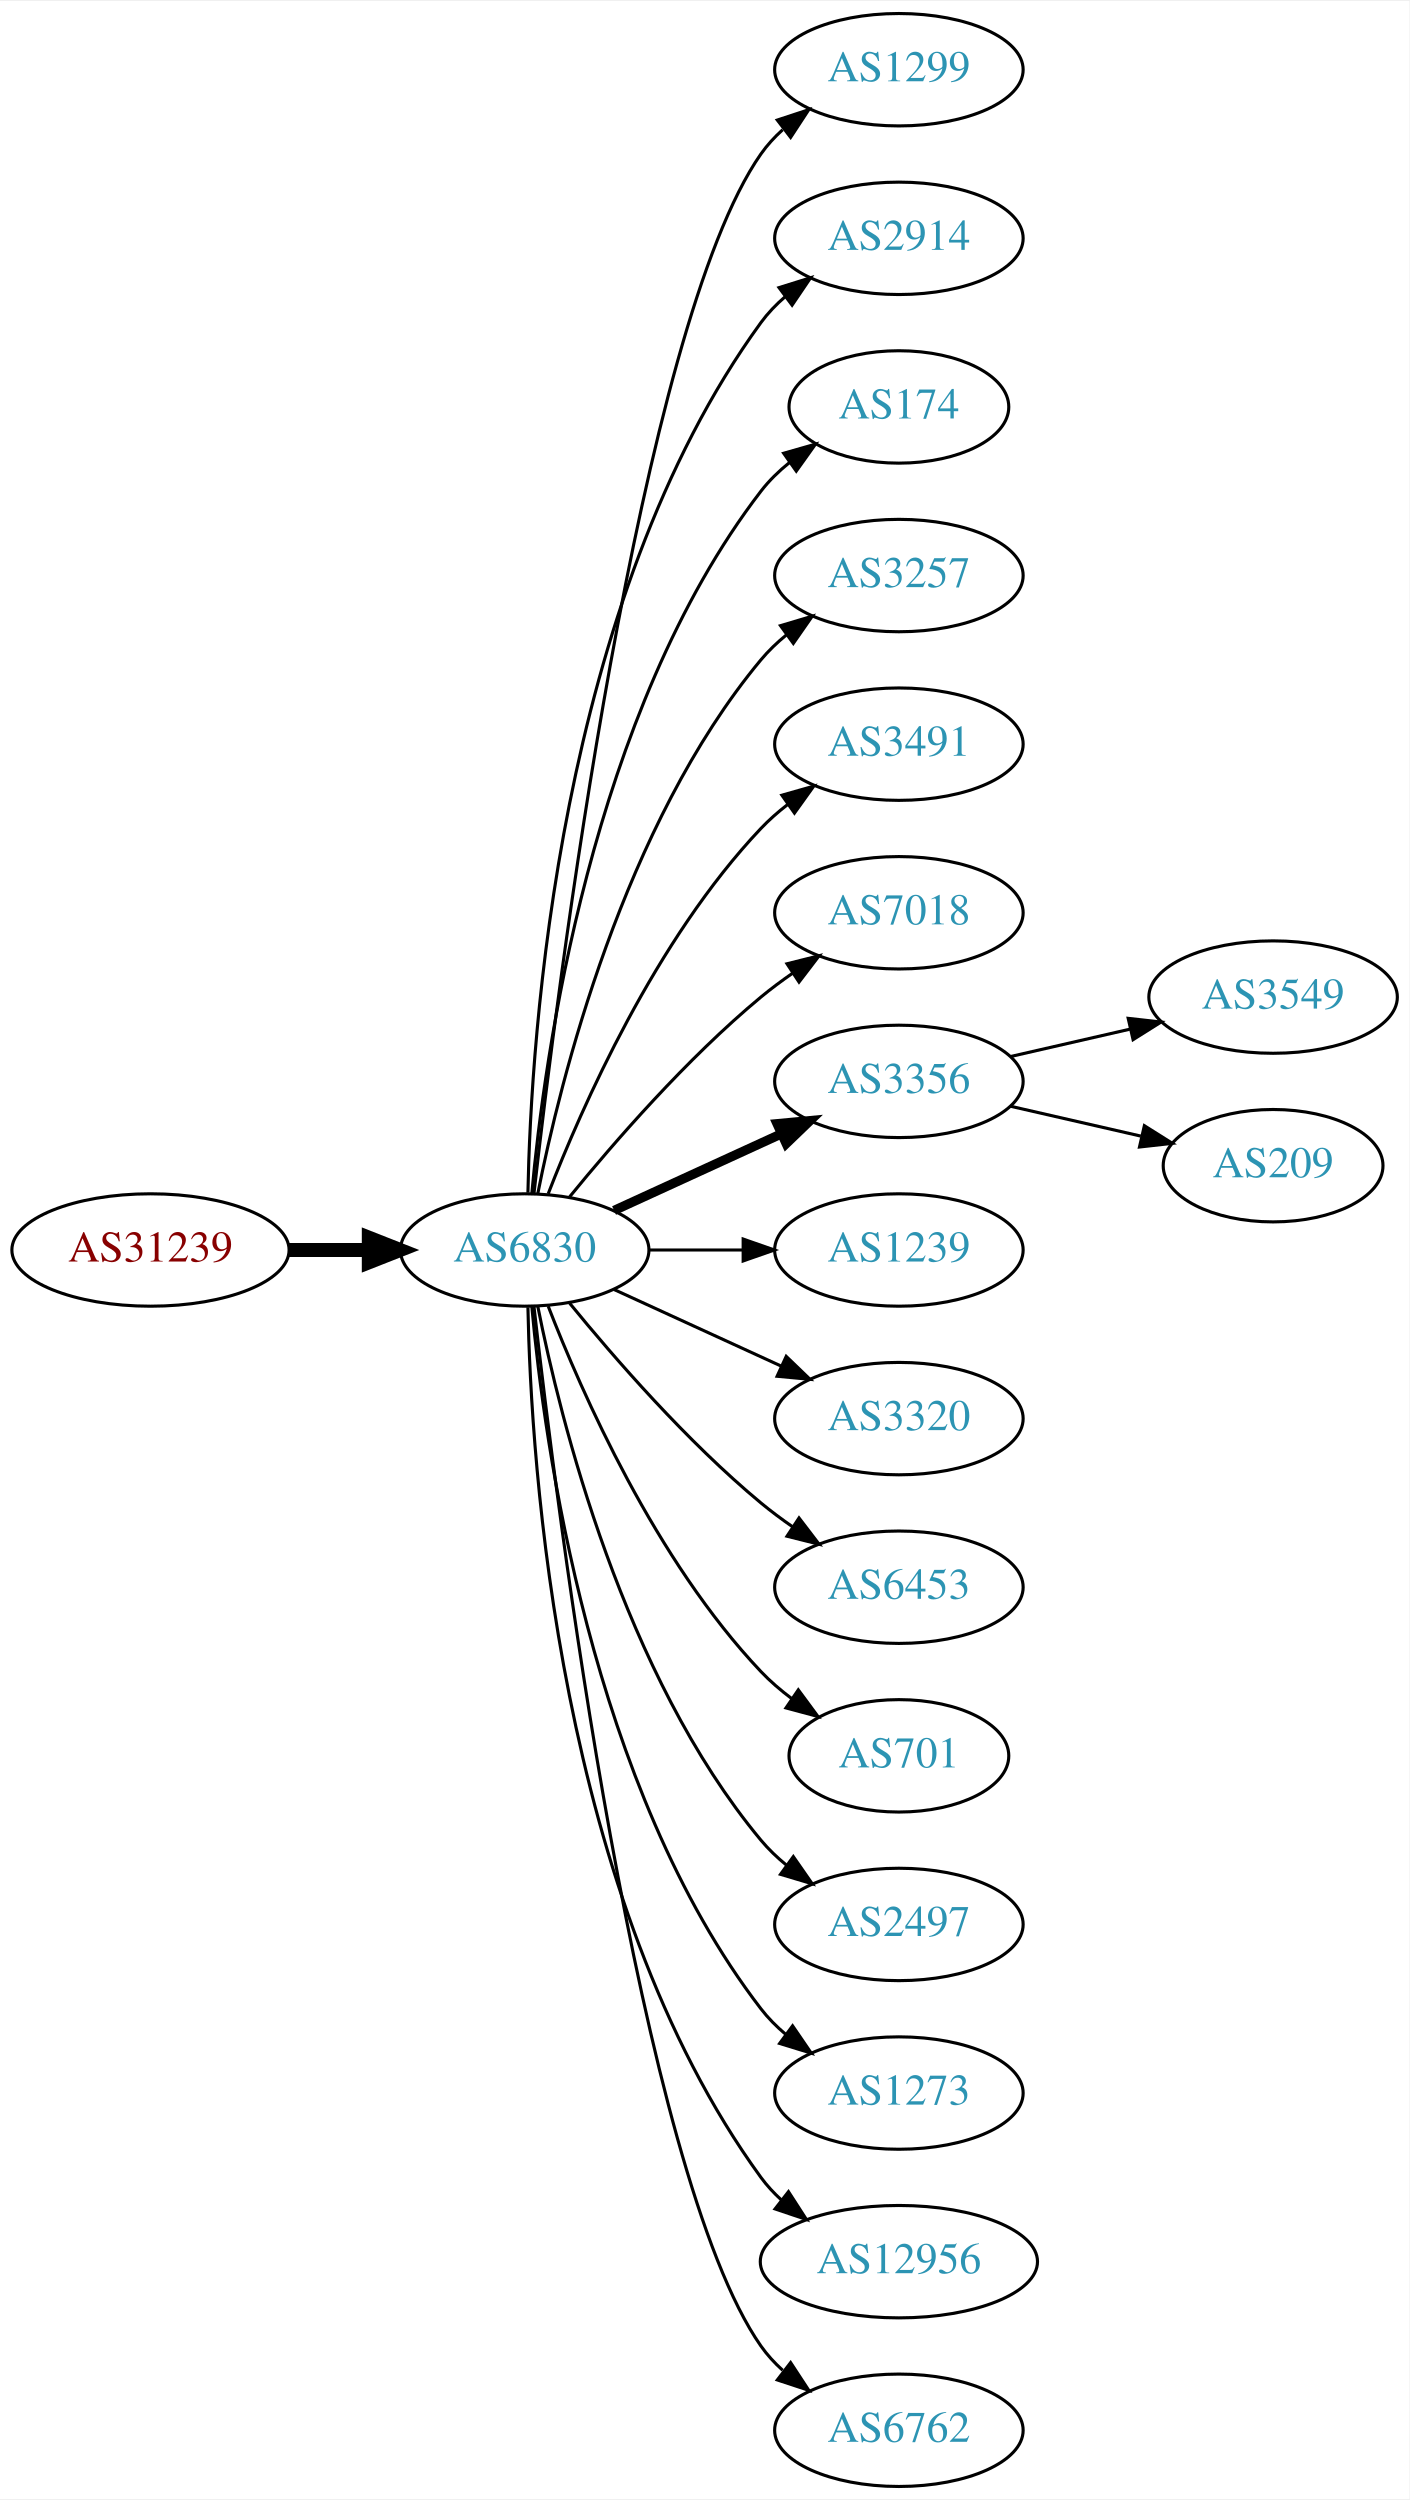
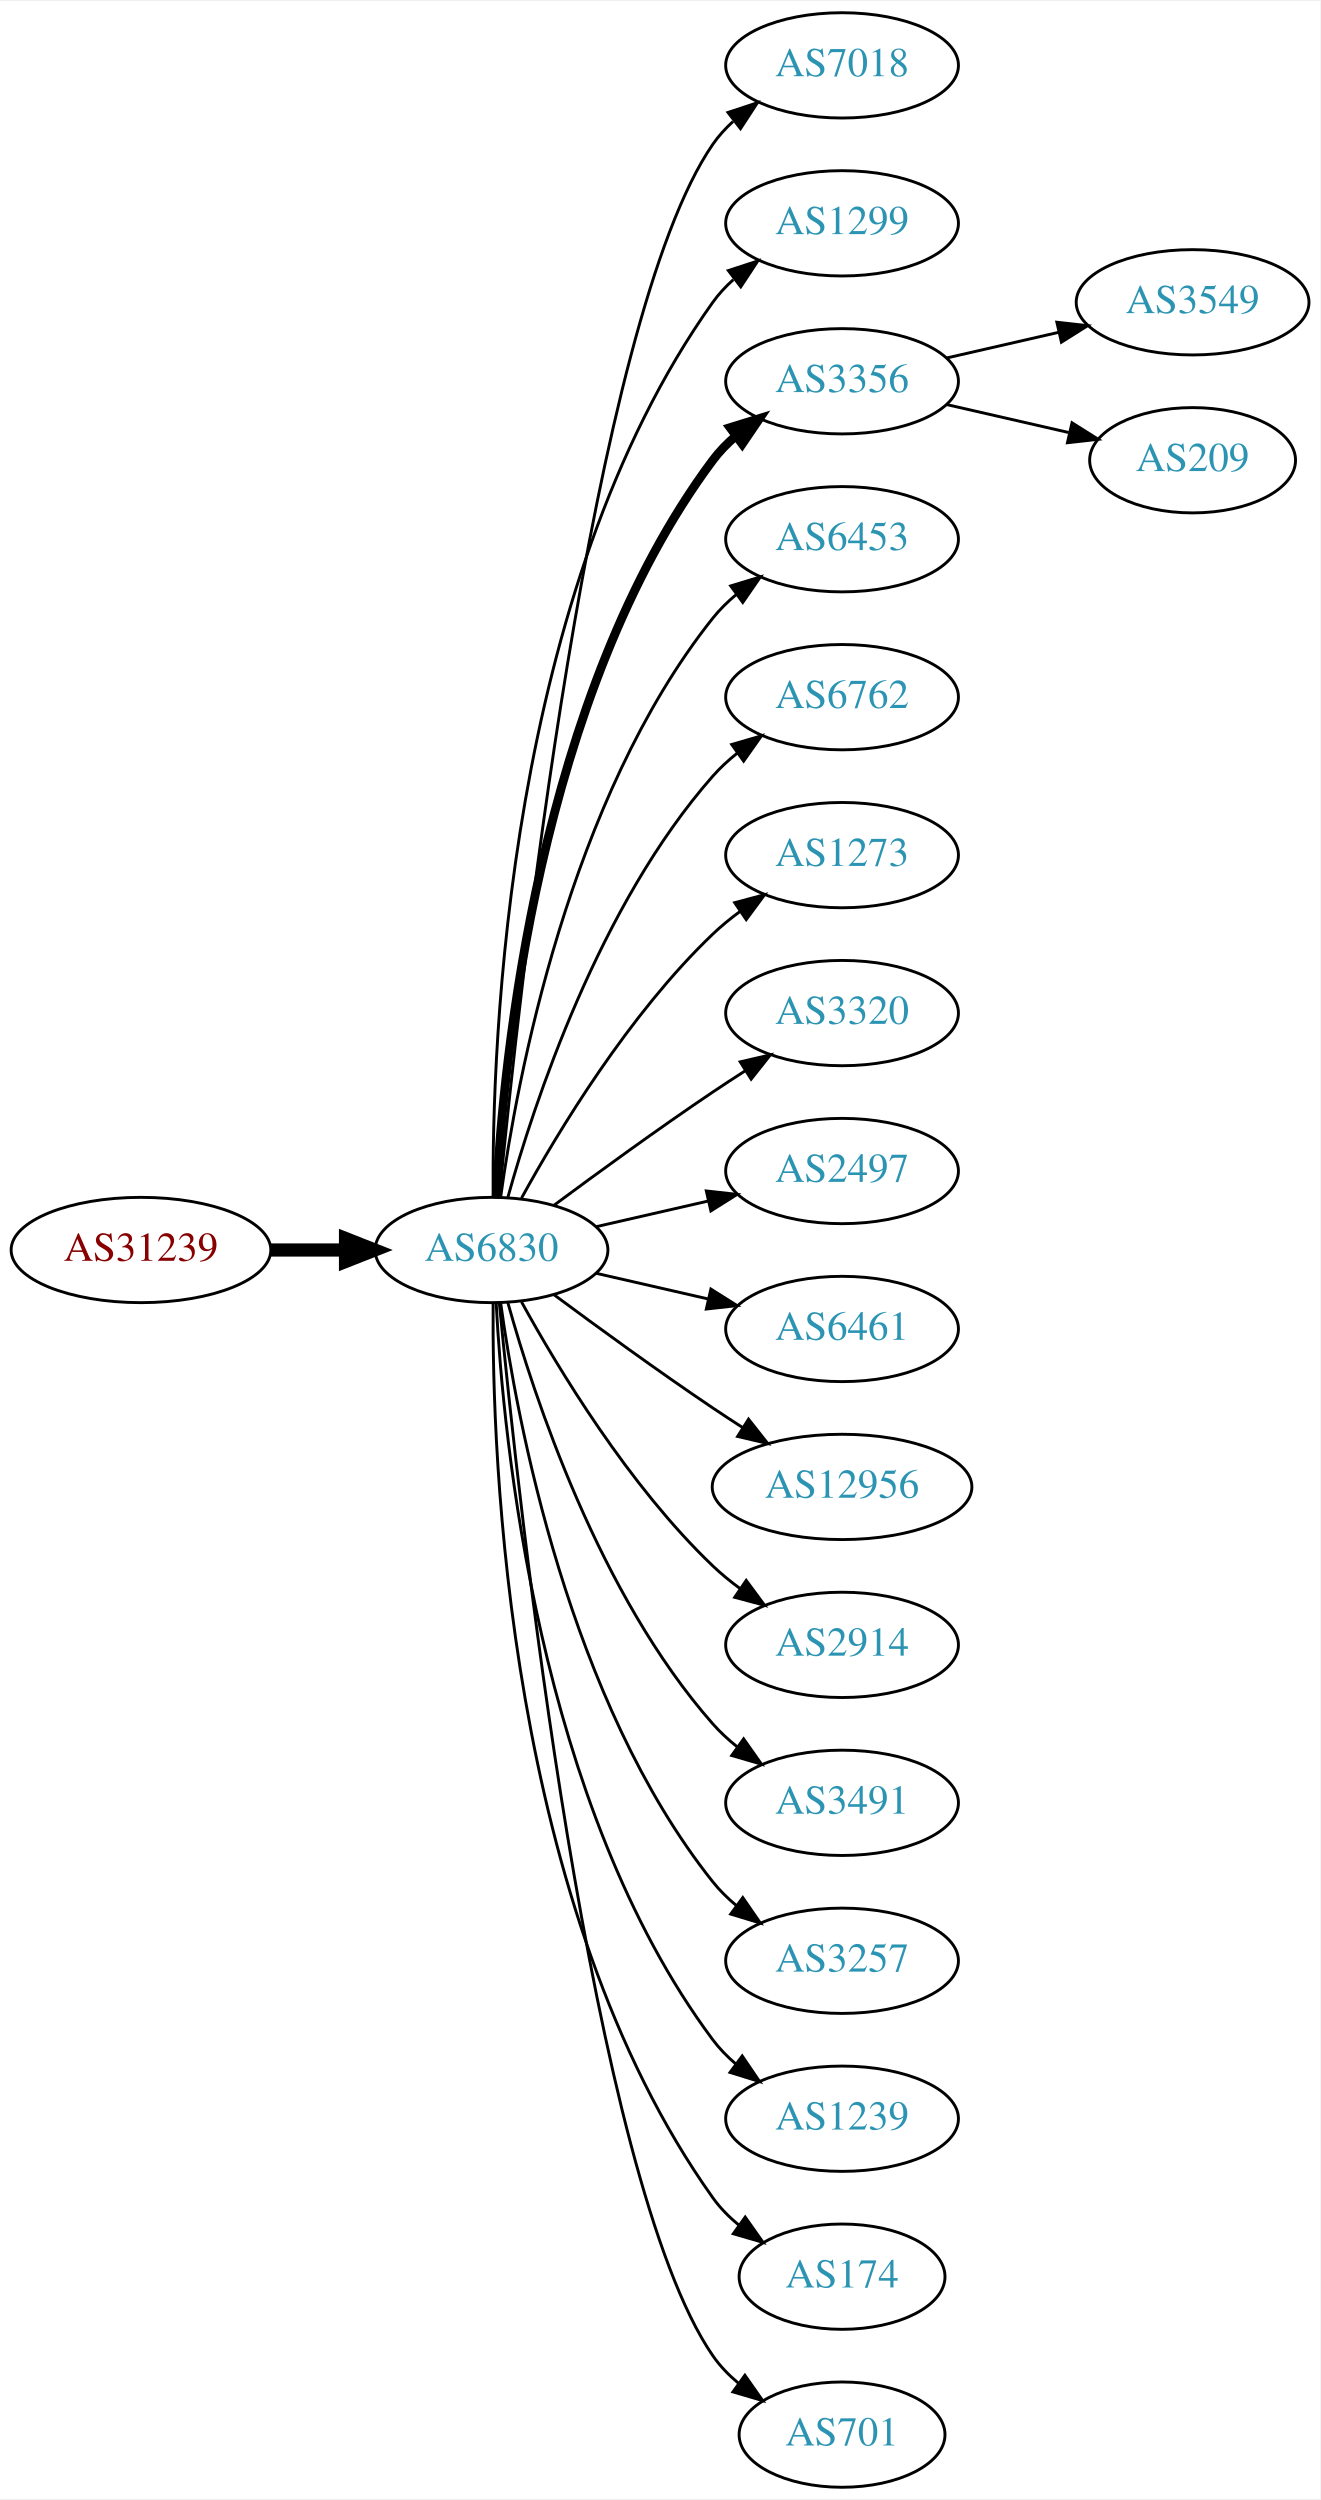
- <svg xmlns="http://www.w3.org/2000/svg" xmlns:xlink="http://www.w3.org/1999/xlink" width="451pt" height="800pt" viewBox="0.00 0.00 451.37 800.00">
-   <g id="graph0" class="graph" transform="scale(1 1) rotate(0) translate(4 796)">
-     <polygon fill="white" stroke="none" points="-4,4 -4,-796 447.37,-796 447.37,4 -4,4" />
+ <svg xmlns="http://www.w3.org/2000/svg" xmlns:xlink="http://www.w3.org/1999/xlink" width="451pt" height="854pt" viewBox="0.00 0.00 451.37 854.00">
+   <g id="graph0" class="graph" transform="scale(1 1) rotate(0) translate(4 850)">
+     <polygon fill="white" stroke="none" points="-4,4 -4,-850 447.37,-850 447.37,4 -4,4" />
    <g id="node1" class="node">
      <g id="a_node1">
        <a xlink:href="/asn/31239" xlink:title="AS31239 ~ -- Funknetz / VIX [AT]">
-           <ellipse fill="#ffffff" stroke="black" cx="44.196" cy="-396" rx="44.393" ry="18" />
-           <text text-anchor="middle" x="44.196" y="-392.3" font-family="Times,serif" font-size="14.00" fill="#880000">AS31239</text>
+           <ellipse fill="#ffffff" stroke="black" cx="44.196" cy="-423" rx="44.393" ry="18" />
+           <text text-anchor="middle" x="44.196" y="-419.3" font-family="Times,serif" font-size="14.00" fill="#880000">AS31239</text>
        </a>
      </g>
    </g>
    <g id="node2" class="node">
      <g id="a_node2">
        <a xlink:href="/asn/6830" xlink:title="AS6830 ~ LGI-UPC [AT]">
-           <ellipse fill="#ffffff" stroke="black" cx="164.039" cy="-396" rx="39.794" ry="18" />
-           <text text-anchor="middle" x="164.039" y="-392.3" font-family="Times,serif" font-size="14.00" fill="#2c94b3">AS6830</text>
+           <ellipse fill="#ffffff" stroke="black" cx="164.039" cy="-423" rx="39.794" ry="18" />
+           <text text-anchor="middle" x="164.039" y="-419.3" font-family="Times,serif" font-size="14.00" fill="#2c94b3">AS6830</text>
        </a>
      </g>
    </g>
    <g id="edge1" class="edge">
-       <path fill="none" stroke="black" stroke-width="4.5" d="M88.407,-396C96.72,-396 105.482,-396 113.965,-396" />
-       <polygon fill="black" stroke="black" stroke-width="4.5" points="114.123,-399.938 124.123,-396 114.123,-392.063 114.123,-399.938" />
+       <path fill="none" stroke="black" stroke-width="4.5" d="M88.407,-423C96.72,-423 105.482,-423 113.965,-423" />
+       <polygon fill="black" stroke="black" stroke-width="4.5" points="114.123,-426.938 124.123,-423 114.123,-419.063 114.123,-426.938" />
    </g>
    <g id="node3" class="node">
      <g id="a_node3">
+         <a xlink:href="/asn/7018" xlink:title="AS7018 ~ AT&amp;T Services, Inc. [US]">
+           <ellipse fill="#ffffff" stroke="black" cx="283.881" cy="-828" rx="39.794" ry="18" />
+           <text text-anchor="middle" x="283.881" y="-824.3" font-family="Times,serif" font-size="14.00" fill="#2c94b3">AS7018</text>
+         </a>
+       </g>
+     </g>
+     <g id="edge2" class="edge">
+       <path fill="none" stroke="black" d="M166.704,-441.084C173.154,-508.004 198.206,-740.832 239.685,-801 241.643,-803.84 244.006,-806.441 246.607,-808.81" />
+       <polygon fill="black" stroke="black" points="244.89,-811.905 254.95,-815.229 249.159,-806.357 244.89,-811.905" />
+     </g>
+     <g id="node4" class="node">
+       <g id="a_node4">
        <a xlink:href="/asn/1299" xlink:title="AS1299 ~ Telia Carrier [EU]">
          <ellipse fill="#ffffff" stroke="black" cx="283.881" cy="-774" rx="39.794" ry="18" />
          <text text-anchor="middle" x="283.881" y="-770.3" font-family="Times,serif" font-size="14.00" fill="#2c94b3">AS1299</text>
        </a>
      </g>
    </g>
-     <g id="edge2" class="edge">
-       <path fill="none" stroke="black" d="M167.009,-414.101C174.237,-477.928 200.915,-691.628 239.685,-747 241.663,-749.825 244.041,-752.416 246.652,-754.779" />
-       <polygon fill="black" stroke="black" points="244.945,-757.881 255.01,-761.188 249.204,-752.326 244.945,-757.881" />
-     </g>
-     <g id="node4" class="node">
-       <g id="a_node4">
-         <a xlink:href="/asn/2914" xlink:title="AS2914 ~ NTT America, Inc. [US]">
-           <ellipse fill="#ffffff" stroke="black" cx="283.881" cy="-720" rx="39.794" ry="18" />
-           <text text-anchor="middle" x="283.881" y="-716.3" font-family="Times,serif" font-size="14.00" fill="#2c94b3">AS2914</text>
-         </a>
-       </g>
-     </g>
    <g id="edge3" class="edge">
-       <path fill="none" stroke="black" d="M165.071,-414.337C166.044,-464.079 174.763,-603.806 239.685,-693 241.897,-696.039 244.565,-698.813 247.477,-701.326" />
-       <polygon fill="black" stroke="black" points="245.495,-704.214 255.608,-707.373 249.672,-698.597 245.495,-704.214" />
+       <path fill="none" stroke="black" d="M164.587,-441.063C164.168,-493.503 169.322,-648.293 239.685,-747 241.687,-749.809 244.082,-752.388 246.703,-754.743" />
+       <polygon fill="black" stroke="black" points="245.007,-757.852 255.079,-761.139 249.255,-752.288 245.007,-757.852" />
    </g>
    <g id="node5" class="node">
      <g id="a_node5">
-         <a xlink:href="/asn/174" xlink:title="AS174 ~ Cogent Communications [US]">
-           <ellipse fill="#ffffff" stroke="black" cx="283.881" cy="-666" rx="35.194" ry="18" />
-           <text text-anchor="middle" x="283.881" y="-662.3" font-family="Times,serif" font-size="14.00" fill="#2c94b3">AS174</text>
+         <a xlink:href="/asn/3356" xlink:title="AS3356 ~ Level 3 Parent, LLC [US]">
+           <ellipse fill="#ffffff" stroke="black" cx="283.881" cy="-720" rx="39.794" ry="18" />
+           <text text-anchor="middle" x="283.881" y="-716.3" font-family="Times,serif" font-size="14.00" fill="#2c94b3">AS3356</text>
        </a>
      </g>
    </g>
    <g id="edge4" class="edge">
-       <path fill="none" stroke="black" d="M166.323,-414.117C170.221,-457.332 185.238,-568.131 239.685,-639 242.292,-642.393 245.455,-645.467 248.873,-648.223" />
-       <polygon fill="black" stroke="black" points="246.976,-651.168 257.164,-654.073 251.011,-645.448 246.976,-651.168" />
+       <path fill="none" stroke="black" stroke-width="3" d="M165.63,-441.023C168.007,-487.412 179.925,-612.893 239.685,-693 241.933,-696.013 244.624,-698.769 247.551,-701.272" />
+       <polygon fill="black" stroke="black" stroke-width="3" points="245.582,-704.169 255.702,-707.303 249.746,-698.542 245.582,-704.169" />
    </g>
    <g id="node6" class="node">
      <g id="a_node6">
-         <a xlink:href="/asn/3257" xlink:title="AS3257 ~ GTT [DE]">
-           <ellipse fill="#ffffff" stroke="black" cx="283.881" cy="-612" rx="39.794" ry="18" />
-           <text text-anchor="middle" x="283.881" y="-608.3" font-family="Times,serif" font-size="14.00" fill="#2c94b3">AS3257</text>
+         <a xlink:href="/asn/6453" xlink:title="AS6453 ~ TATA COMMUNICATIONS (AMERICA) INC [US]">
+           <ellipse fill="#ffffff" stroke="black" cx="283.881" cy="-666" rx="39.794" ry="18" />
+           <text text-anchor="middle" x="283.881" y="-662.3" font-family="Times,serif" font-size="14.00" fill="#2c94b3">AS6453</text>
        </a>
      </g>
    </g>
    <g id="edge5" class="edge">
-       <path fill="none" stroke="black" d="M168.237,-414.073C175.401,-450.141 195.675,-532.125 239.685,-585 242.09,-587.889 244.886,-590.563 247.879,-593.013" />
-       <polygon fill="black" stroke="black" points="245.967,-595.95 256.122,-598.973 250.069,-590.277 245.967,-595.95" />
+       <path fill="none" stroke="black" d="M167.178,-441.17C172.678,-480.974 190.504,-577.233 239.685,-639 242.026,-641.94 244.781,-644.649 247.747,-647.121" />
+       <polygon fill="black" stroke="black" points="245.812,-650.042 255.953,-653.11 249.939,-644.388 245.812,-650.042" />
    </g>
    <g id="node7" class="node">
      <g id="a_node7">
-         <a xlink:href="/asn/3491" xlink:title="AS3491 ~ PCCW Global, Inc. [US]">
-           <ellipse fill="#ffffff" stroke="black" cx="283.881" cy="-558" rx="39.794" ry="18" />
-           <text text-anchor="middle" x="283.881" y="-554.3" font-family="Times,serif" font-size="14.00" fill="#2c94b3">AS3491</text>
+         <a xlink:href="/asn/6762" xlink:title="AS6762 ~ TELECOM ITALIA SPARKLE S.p.A. [IT]">
+           <ellipse fill="#ffffff" stroke="black" cx="283.881" cy="-612" rx="39.794" ry="18" />
+           <text text-anchor="middle" x="283.881" y="-608.3" font-family="Times,serif" font-size="14.00" fill="#2c94b3">AS6762</text>
        </a>
      </g>
    </g>
    <g id="edge6" class="edge">
-       <path fill="none" stroke="black" d="M171.562,-413.994C182.312,-441.728 205.969,-495.429 239.685,-531 242.271,-533.728 245.188,-536.294 248.257,-538.677" />
-       <polygon fill="black" stroke="black" points="246.411,-541.658 256.605,-544.543 250.435,-535.93 246.411,-541.658" />
+       <path fill="none" stroke="black" d="M169.612,-440.946C178.517,-472.995 200.801,-540.842 239.685,-585 242.169,-587.821 245.019,-590.449 248.044,-592.871" />
+       <polygon fill="black" stroke="black" points="246.162,-595.828 256.334,-598.791 250.23,-590.131 246.162,-595.828" />
    </g>
    <g id="node8" class="node">
      <g id="a_node8">
-         <a xlink:href="/asn/7018" xlink:title="AS7018 ~ AT&amp;T Services, Inc. [US]">
-           <ellipse fill="#ffffff" stroke="black" cx="283.881" cy="-504" rx="39.794" ry="18" />
-           <text text-anchor="middle" x="283.881" y="-500.3" font-family="Times,serif" font-size="14.00" fill="#2c94b3">AS7018</text>
+         <a xlink:href="/asn/1273" xlink:title="AS1273 ~ Vodafone Group PLC [EU]">
+           <ellipse fill="#ffffff" stroke="black" cx="283.881" cy="-558" rx="39.794" ry="18" />
+           <text text-anchor="middle" x="283.881" y="-554.3" font-family="Times,serif" font-size="14.00" fill="#2c94b3">AS1273</text>
        </a>
      </g>
    </g>
    <g id="edge7" class="edge">
-       <path fill="none" stroke="black" d="M178.458,-413.065C192.572,-430.375 215.987,-457.345 239.685,-477 242.901,-479.668 246.402,-482.27 249.972,-484.741" />
-       <polygon fill="black" stroke="black" points="248.05,-487.666 258.329,-490.236 251.896,-481.817 248.05,-487.666" />
+       <path fill="none" stroke="black" d="M174.28,-440.713C186.825,-463.561 211.002,-503.611 239.685,-531 242.553,-533.739 245.742,-536.347 249.051,-538.785" />
+       <polygon fill="black" stroke="black" points="247.175,-541.742 257.411,-544.477 251.114,-535.956 247.175,-541.742" />
    </g>
    <g id="node9" class="node">
      <g id="a_node9">
-         <a xlink:href="/asn/3356" xlink:title="AS3356 ~ Level 3 Parent, LLC [US]">
-           <ellipse fill="#ffffff" stroke="black" cx="283.881" cy="-450" rx="39.794" ry="18" />
-           <text text-anchor="middle" x="283.881" y="-446.3" font-family="Times,serif" font-size="14.00" fill="#2c94b3">AS3356</text>
+         <a xlink:href="/asn/3320" xlink:title="AS3320 ~ DTAG [DE]">
+           <ellipse fill="#ffffff" stroke="black" cx="283.881" cy="-504" rx="39.794" ry="18" />
+           <text text-anchor="middle" x="283.881" y="-500.3" font-family="Times,serif" font-size="14.00" fill="#2c94b3">AS3320</text>
        </a>
      </g>
    </g>
    <g id="edge8" class="edge">
-       <path fill="none" stroke="black" stroke-width="3" d="M192.667,-408.661C208.624,-415.973 228.895,-425.261 246.178,-433.181" />
-       <polygon fill="black" stroke="black" stroke-width="3" points="244.876,-436.435 255.425,-437.419 247.793,-430.071 244.876,-436.435" />
+       <path fill="none" stroke="black" d="M185.369,-438.277C200.231,-449.304 220.976,-464.407 239.685,-477 243.234,-479.389 246.984,-481.839 250.733,-484.242" />
+       <polygon fill="black" stroke="black" points="249.059,-487.325 259.381,-489.712 252.801,-481.409 249.059,-487.325" />
    </g>
    <g id="node10" class="node">
      <g id="a_node10">
-         <a xlink:href="/asn/1239" xlink:title="AS1239 ~ Sprint [US]">
-           <ellipse fill="#ffffff" stroke="black" cx="283.881" cy="-396" rx="39.794" ry="18" />
-           <text text-anchor="middle" x="283.881" y="-392.3" font-family="Times,serif" font-size="14.00" fill="#2c94b3">AS1239</text>
+         <a xlink:href="/asn/2497" xlink:title="AS2497 ~ Internet Initiative Japan Inc. [JP]">
+           <ellipse fill="#ffffff" stroke="black" cx="283.881" cy="-450" rx="39.794" ry="18" />
+           <text text-anchor="middle" x="283.881" y="-446.3" font-family="Times,serif" font-size="14.00" fill="#2c94b3">AS2497</text>
        </a>
      </g>
    </g>
    <g id="edge9" class="edge">
-       <path fill="none" stroke="black" d="M203.951,-396C213.505,-396 223.854,-396 233.817,-396" />
-       <polygon fill="black" stroke="black" points="234.009,-399.5 244.009,-396 234.009,-392.5 234.009,-399.5" />
+       <path fill="none" stroke="black" d="M199.758,-430.955C211.758,-433.704 225.379,-436.825 238.071,-439.733" />
+       <polygon fill="black" stroke="black" points="237.474,-443.187 248.003,-442.009 239.037,-436.364 237.474,-443.187" />
    </g>
    <g id="node11" class="node">
      <g id="a_node11">
-         <a xlink:href="/asn/3320" xlink:title="AS3320 ~ DTAG [DE]">
-           <ellipse fill="#ffffff" stroke="black" cx="283.881" cy="-342" rx="39.794" ry="18" />
-           <text text-anchor="middle" x="283.881" y="-338.3" font-family="Times,serif" font-size="14.00" fill="#2c94b3">AS3320</text>
+         <a xlink:href="/asn/6461" xlink:title="AS6461 ~ Zayo Bandwidth [US]">
+           <ellipse fill="#ffffff" stroke="black" cx="283.881" cy="-396" rx="39.794" ry="18" />
+           <text text-anchor="middle" x="283.881" y="-392.3" font-family="Times,serif" font-size="14.00" fill="#2c94b3">AS6461</text>
        </a>
      </g>
    </g>
    <g id="edge10" class="edge">
-       <path fill="none" stroke="black" d="M192.667,-383.339C208.624,-376.027 228.895,-366.739 246.178,-358.819" />
-       <polygon fill="black" stroke="black" points="247.793,-361.929 255.425,-354.581 244.876,-355.565 247.793,-361.929" />
+       <path fill="none" stroke="black" d="M199.758,-415.045C211.758,-412.296 225.379,-409.175 238.071,-406.267" />
+       <polygon fill="black" stroke="black" points="239.037,-409.636 248.003,-403.991 237.474,-402.813 239.037,-409.636" />
    </g>
    <g id="node12" class="node">
      <g id="a_node12">
-         <a xlink:href="/asn/6453" xlink:title="AS6453 ~ TATA COMMUNICATIONS (AMERICA) INC [US]">
-           <ellipse fill="#ffffff" stroke="black" cx="283.881" cy="-288" rx="39.794" ry="18" />
-           <text text-anchor="middle" x="283.881" y="-284.3" font-family="Times,serif" font-size="14.00" fill="#2c94b3">AS6453</text>
+         <a xlink:href="/asn/12956" xlink:title="AS12956 ~ TELXIUS [ES]">
+           <ellipse fill="#ffffff" stroke="black" cx="283.881" cy="-342" rx="44.393" ry="18" />
+           <text text-anchor="middle" x="283.881" y="-338.3" font-family="Times,serif" font-size="14.00" fill="#2c94b3">AS12956</text>
        </a>
      </g>
    </g>
    <g id="edge11" class="edge">
-       <path fill="none" stroke="black" d="M178.458,-378.935C192.572,-361.625 215.987,-334.655 239.685,-315 242.901,-312.332 246.402,-309.73 249.972,-307.259" />
-       <polygon fill="black" stroke="black" points="251.896,-310.183 258.329,-301.764 248.05,-304.334 251.896,-310.183" />
+       <path fill="none" stroke="black" d="M185.369,-407.723C200.231,-396.696 220.976,-381.593 239.685,-369 242.975,-366.785 246.438,-364.518 249.912,-362.285" />
+       <polygon fill="black" stroke="black" points="251.909,-365.163 258.479,-356.852 248.16,-359.252 251.909,-365.163" />
    </g>
    <g id="node13" class="node">
      <g id="a_node13">
-         <a xlink:href="/asn/701" xlink:title="AS701 ~ UUNET [US]">
-           <ellipse fill="#ffffff" stroke="black" cx="283.881" cy="-234" rx="35.194" ry="18" />
-           <text text-anchor="middle" x="283.881" y="-230.3" font-family="Times,serif" font-size="14.00" fill="#2c94b3">AS701</text>
+         <a xlink:href="/asn/2914" xlink:title="AS2914 ~ NTT America, Inc. [US]">
+           <ellipse fill="#ffffff" stroke="black" cx="283.881" cy="-288" rx="39.794" ry="18" />
+           <text text-anchor="middle" x="283.881" y="-284.3" font-family="Times,serif" font-size="14.00" fill="#2c94b3">AS2914</text>
        </a>
      </g>
    </g>
    <g id="edge12" class="edge">
-       <path fill="none" stroke="black" d="M171.562,-378.006C182.312,-350.272 205.969,-296.571 239.685,-261 242.628,-257.895 246.001,-254.999 249.537,-252.345" />
-       <polygon fill="black" stroke="black" points="251.666,-255.129 257.956,-246.603 247.722,-249.346 251.666,-255.129" />
+       <path fill="none" stroke="black" d="M174.28,-405.287C186.825,-382.439 211.002,-342.389 239.685,-315 242.553,-312.261 245.742,-309.653 249.051,-307.215" />
+       <polygon fill="black" stroke="black" points="251.114,-310.044 257.411,-301.523 247.175,-304.258 251.114,-310.044" />
    </g>
    <g id="node14" class="node">
      <g id="a_node14">
-         <a xlink:href="/asn/2497" xlink:title="AS2497 ~ Internet Initiative Japan Inc. [JP]">
-           <ellipse fill="#ffffff" stroke="black" cx="283.881" cy="-180" rx="39.794" ry="18" />
-           <text text-anchor="middle" x="283.881" y="-176.3" font-family="Times,serif" font-size="14.00" fill="#2c94b3">AS2497</text>
+         <a xlink:href="/asn/3491" xlink:title="AS3491 ~ PCCW Global, Inc. [US]">
+           <ellipse fill="#ffffff" stroke="black" cx="283.881" cy="-234" rx="39.794" ry="18" />
+           <text text-anchor="middle" x="283.881" y="-230.3" font-family="Times,serif" font-size="14.00" fill="#2c94b3">AS3491</text>
        </a>
      </g>
    </g>
    <g id="edge13" class="edge">
-       <path fill="none" stroke="black" d="M168.237,-377.927C175.401,-341.859 195.675,-259.875 239.685,-207 242.09,-204.111 244.886,-201.437 247.879,-198.987" />
-       <polygon fill="black" stroke="black" points="250.069,-201.723 256.122,-193.027 245.967,-196.05 250.069,-201.723" />
+       <path fill="none" stroke="black" d="M169.612,-405.054C178.517,-373.005 200.801,-305.158 239.685,-261 242.169,-258.179 245.019,-255.551 248.044,-253.129" />
+       <polygon fill="black" stroke="black" points="250.23,-255.869 256.334,-247.209 246.162,-250.172 250.23,-255.869" />
    </g>
    <g id="node15" class="node">
      <g id="a_node15">
-         <a xlink:href="/asn/1273" xlink:title="AS1273 ~ Vodafone Group PLC [EU]">
-           <ellipse fill="#ffffff" stroke="black" cx="283.881" cy="-126" rx="39.794" ry="18" />
-           <text text-anchor="middle" x="283.881" y="-122.3" font-family="Times,serif" font-size="14.00" fill="#2c94b3">AS1273</text>
+         <a xlink:href="/asn/3257" xlink:title="AS3257 ~ GTT [DE]">
+           <ellipse fill="#ffffff" stroke="black" cx="283.881" cy="-180" rx="39.794" ry="18" />
+           <text text-anchor="middle" x="283.881" y="-176.3" font-family="Times,serif" font-size="14.00" fill="#2c94b3">AS3257</text>
        </a>
      </g>
    </g>
    <g id="edge14" class="edge">
-       <path fill="none" stroke="black" d="M166.323,-377.883C170.221,-334.668 185.238,-223.869 239.685,-153 241.975,-150.019 244.695,-147.284 247.639,-144.795" />
-       <polygon fill="black" stroke="black" points="249.833,-147.527 255.816,-138.782 245.686,-141.887 249.833,-147.527" />
+       <path fill="none" stroke="black" d="M167.178,-404.83C172.678,-365.026 190.504,-268.767 239.685,-207 242.026,-204.06 244.781,-201.351 247.747,-198.879" />
+       <polygon fill="black" stroke="black" points="249.939,-201.612 255.953,-192.89 245.812,-195.958 249.939,-201.612" />
    </g>
    <g id="node16" class="node">
      <g id="a_node16">
-         <a xlink:href="/asn/12956" xlink:title="AS12956 ~ TELXIUS [ES]">
-           <ellipse fill="#ffffff" stroke="black" cx="283.881" cy="-72" rx="44.393" ry="18" />
-           <text text-anchor="middle" x="283.881" y="-68.3" font-family="Times,serif" font-size="14.00" fill="#2c94b3">AS12956</text>
+         <a xlink:href="/asn/1239" xlink:title="AS1239 ~ Sprint [US]">
+           <ellipse fill="#ffffff" stroke="black" cx="283.881" cy="-126" rx="39.794" ry="18" />
+           <text text-anchor="middle" x="283.881" y="-122.3" font-family="Times,serif" font-size="14.00" fill="#2c94b3">AS1239</text>
        </a>
      </g>
    </g>
    <g id="edge15" class="edge">
-       <path fill="none" stroke="black" d="M165.071,-377.663C166.044,-327.921 174.763,-188.194 239.685,-99 241.611,-96.354 243.882,-93.91 246.359,-91.663" />
-       <polygon fill="black" stroke="black" points="248.521,-94.415 254.266,-85.513 244.224,-88.889 248.521,-94.415" />
+       <path fill="none" stroke="black" d="M165.63,-404.977C168.007,-358.588 179.925,-233.107 239.685,-153 241.933,-149.987 244.624,-147.231 247.551,-144.728" />
+       <polygon fill="black" stroke="black" points="249.746,-147.458 255.702,-138.697 245.582,-141.831 249.746,-147.458" />
    </g>
    <g id="node17" class="node">
      <g id="a_node17">
-         <a xlink:href="/asn/6762" xlink:title="AS6762 ~ TELECOM ITALIA SPARKLE S.p.A. [IT]">
-           <ellipse fill="#ffffff" stroke="black" cx="283.881" cy="-18" rx="39.794" ry="18" />
-           <text text-anchor="middle" x="283.881" y="-14.3" font-family="Times,serif" font-size="14.00" fill="#2c94b3">AS6762</text>
+         <a xlink:href="/asn/174" xlink:title="AS174 ~ Cogent Communications [US]">
+           <ellipse fill="#ffffff" stroke="black" cx="283.881" cy="-72" rx="35.194" ry="18" />
+           <text text-anchor="middle" x="283.881" y="-68.3" font-family="Times,serif" font-size="14.00" fill="#2c94b3">AS174</text>
        </a>
      </g>
    </g>
    <g id="edge16" class="edge">
-       <path fill="none" stroke="black" d="M167.009,-377.899C174.237,-314.072 200.915,-100.372 239.685,-45 241.663,-42.175 244.041,-39.584 246.652,-37.221" />
-       <polygon fill="black" stroke="black" points="249.204,-39.674 255.01,-30.812 244.945,-34.119 249.204,-39.674" />
+       <path fill="none" stroke="black" d="M164.587,-404.937C164.168,-352.497 169.322,-197.707 239.685,-99 242.168,-95.516 245.256,-92.385 248.63,-89.598" />
+       <polygon fill="black" stroke="black" points="250.769,-92.371 256.875,-83.713 246.702,-86.674 250.769,-92.371" />
    </g>
    <g id="node18" class="node">
      <g id="a_node18">
-         <a xlink:href="/asn/3549" xlink:title="AS3549 ~ Level 3 Parent, LLC [US]">
-           <ellipse fill="#ffffff" stroke="black" cx="403.724" cy="-477" rx="39.794" ry="18" />
-           <text text-anchor="middle" x="403.724" y="-473.3" font-family="Times,serif" font-size="14.00" fill="#2c94b3">AS3549</text>
+         <a xlink:href="/asn/701" xlink:title="AS701 ~ UUNET [US]">
+           <ellipse fill="#ffffff" stroke="black" cx="283.881" cy="-18" rx="35.194" ry="18" />
+           <text text-anchor="middle" x="283.881" y="-14.3" font-family="Times,serif" font-size="14.00" fill="#2c94b3">AS701</text>
        </a>
      </g>
    </g>
    <g id="edge17" class="edge">
-       <path fill="none" stroke="black" d="M319.6,-457.955C331.6,-460.704 345.221,-463.825 357.914,-466.733" />
-       <polygon fill="black" stroke="black" points="357.316,-470.187 367.845,-469.009 358.88,-463.364 357.316,-470.187" />
+       <path fill="none" stroke="black" d="M166.704,-404.916C173.154,-337.996 198.206,-105.168 239.685,-45 242.113,-41.478 245.166,-38.322 248.521,-35.521" />
+       <polygon fill="black" stroke="black" points="250.66,-38.295 256.745,-29.622 246.58,-32.607 250.66,-38.295" />
    </g>
    <g id="node19" class="node">
      <g id="a_node19">
+         <a xlink:href="/asn/3549" xlink:title="AS3549 ~ Level 3 Parent, LLC [US]">
+           <ellipse fill="#ffffff" stroke="black" cx="403.724" cy="-747" rx="39.794" ry="18" />
+           <text text-anchor="middle" x="403.724" y="-743.3" font-family="Times,serif" font-size="14.00" fill="#2c94b3">AS3549</text>
+         </a>
+       </g>
+     </g>
+     <g id="edge18" class="edge">
+       <path fill="none" stroke="black" d="M319.6,-727.955C331.6,-730.704 345.221,-733.825 357.914,-736.733" />
+       <polygon fill="black" stroke="black" points="357.316,-740.187 367.845,-739.009 358.88,-733.364 357.316,-740.187" />
+     </g>
+     <g id="node20" class="node">
+       <g id="a_node20">
        <a xlink:href="/asn/209" xlink:title="AS209 ~ CenturyLink Communications, LLC [US]">
-           <ellipse fill="#ffffff" stroke="black" cx="403.724" cy="-423" rx="35.194" ry="18" />
-           <text text-anchor="middle" x="403.724" y="-419.3" font-family="Times,serif" font-size="14.00" fill="#2c94b3">AS209</text>
-         </a>
-       </g>
-     </g>
-     <g id="edge18" class="edge">
-       <path fill="none" stroke="black" d="M319.6,-442.045C332.693,-439.045 347.715,-435.604 361.356,-432.478" />
-       <polygon fill="black" stroke="black" points="362.497,-435.807 371.463,-430.162 360.934,-428.984 362.497,-435.807" />
+           <ellipse fill="#ffffff" stroke="black" cx="403.724" cy="-693" rx="35.194" ry="18" />
+           <text text-anchor="middle" x="403.724" y="-689.3" font-family="Times,serif" font-size="14.00" fill="#2c94b3">AS209</text>
+         </a>
+       </g>
+     </g>
+     <g id="edge19" class="edge">
+       <path fill="none" stroke="black" d="M319.6,-712.045C332.693,-709.045 347.715,-705.604 361.356,-702.478" />
+       <polygon fill="black" stroke="black" points="362.497,-705.807 371.463,-700.162 360.934,-698.984 362.497,-705.807" />
    </g>
  </g>
</svg>
